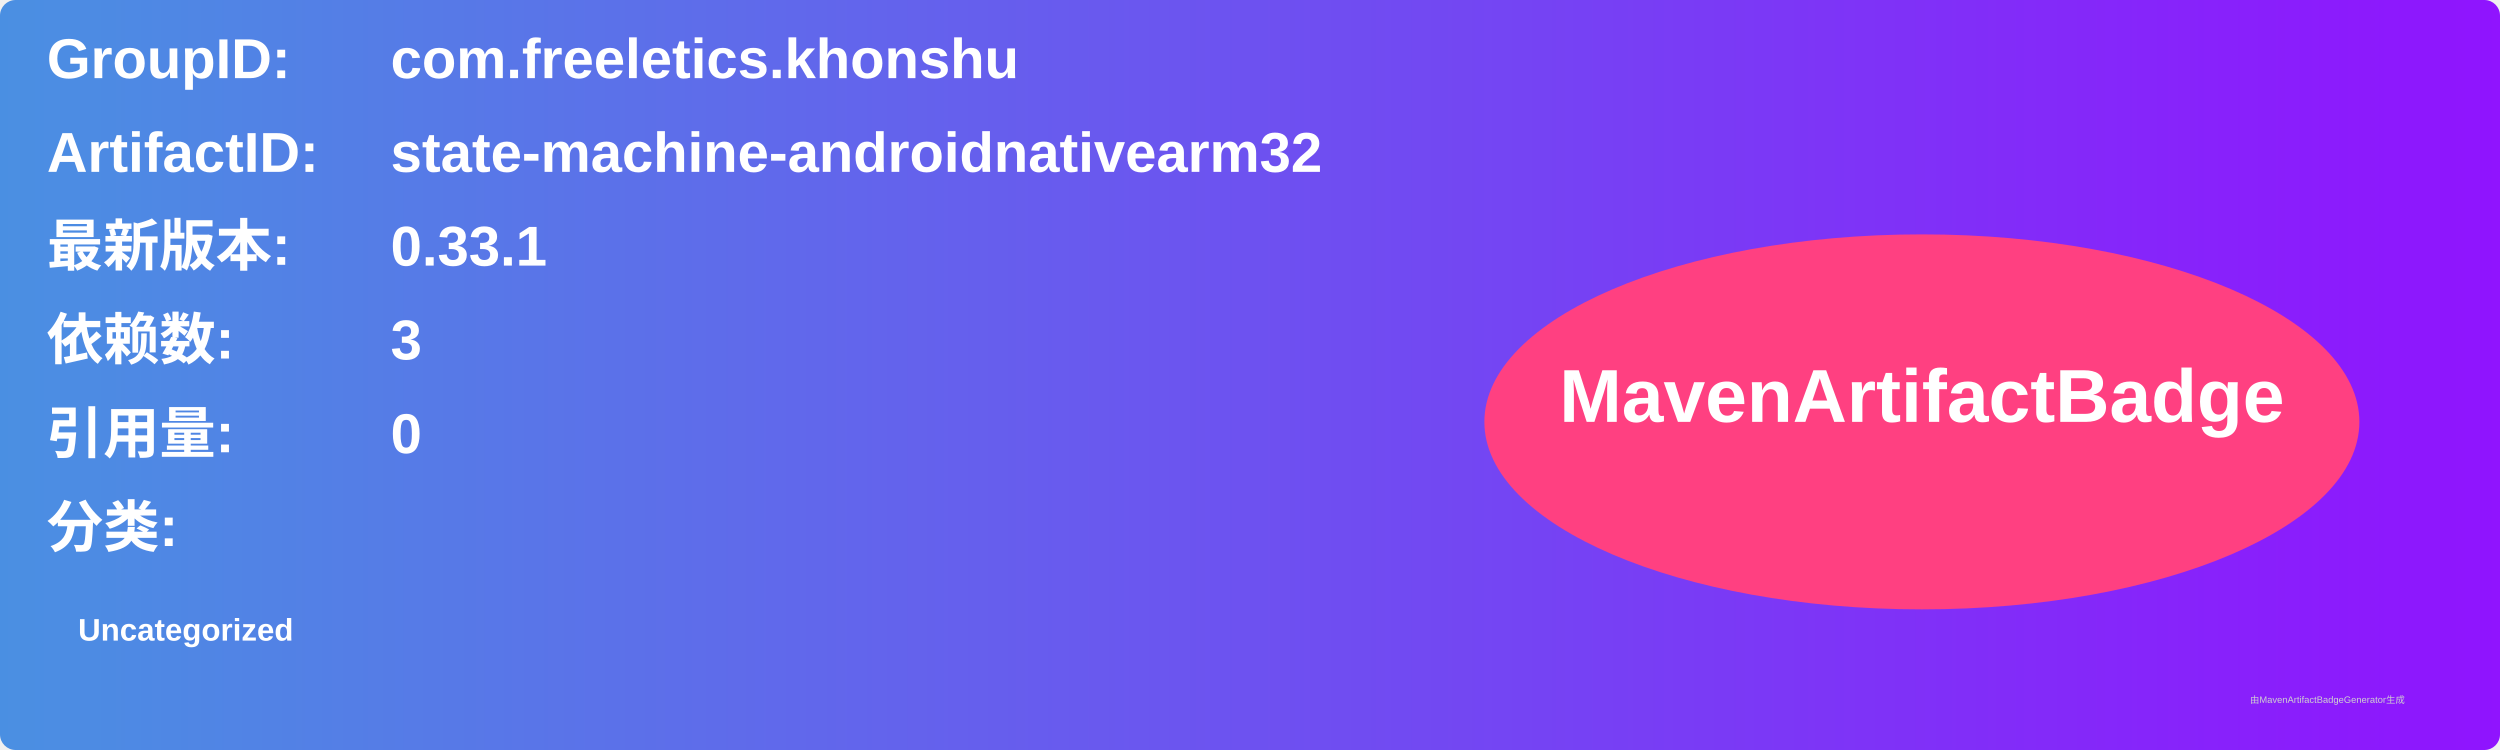
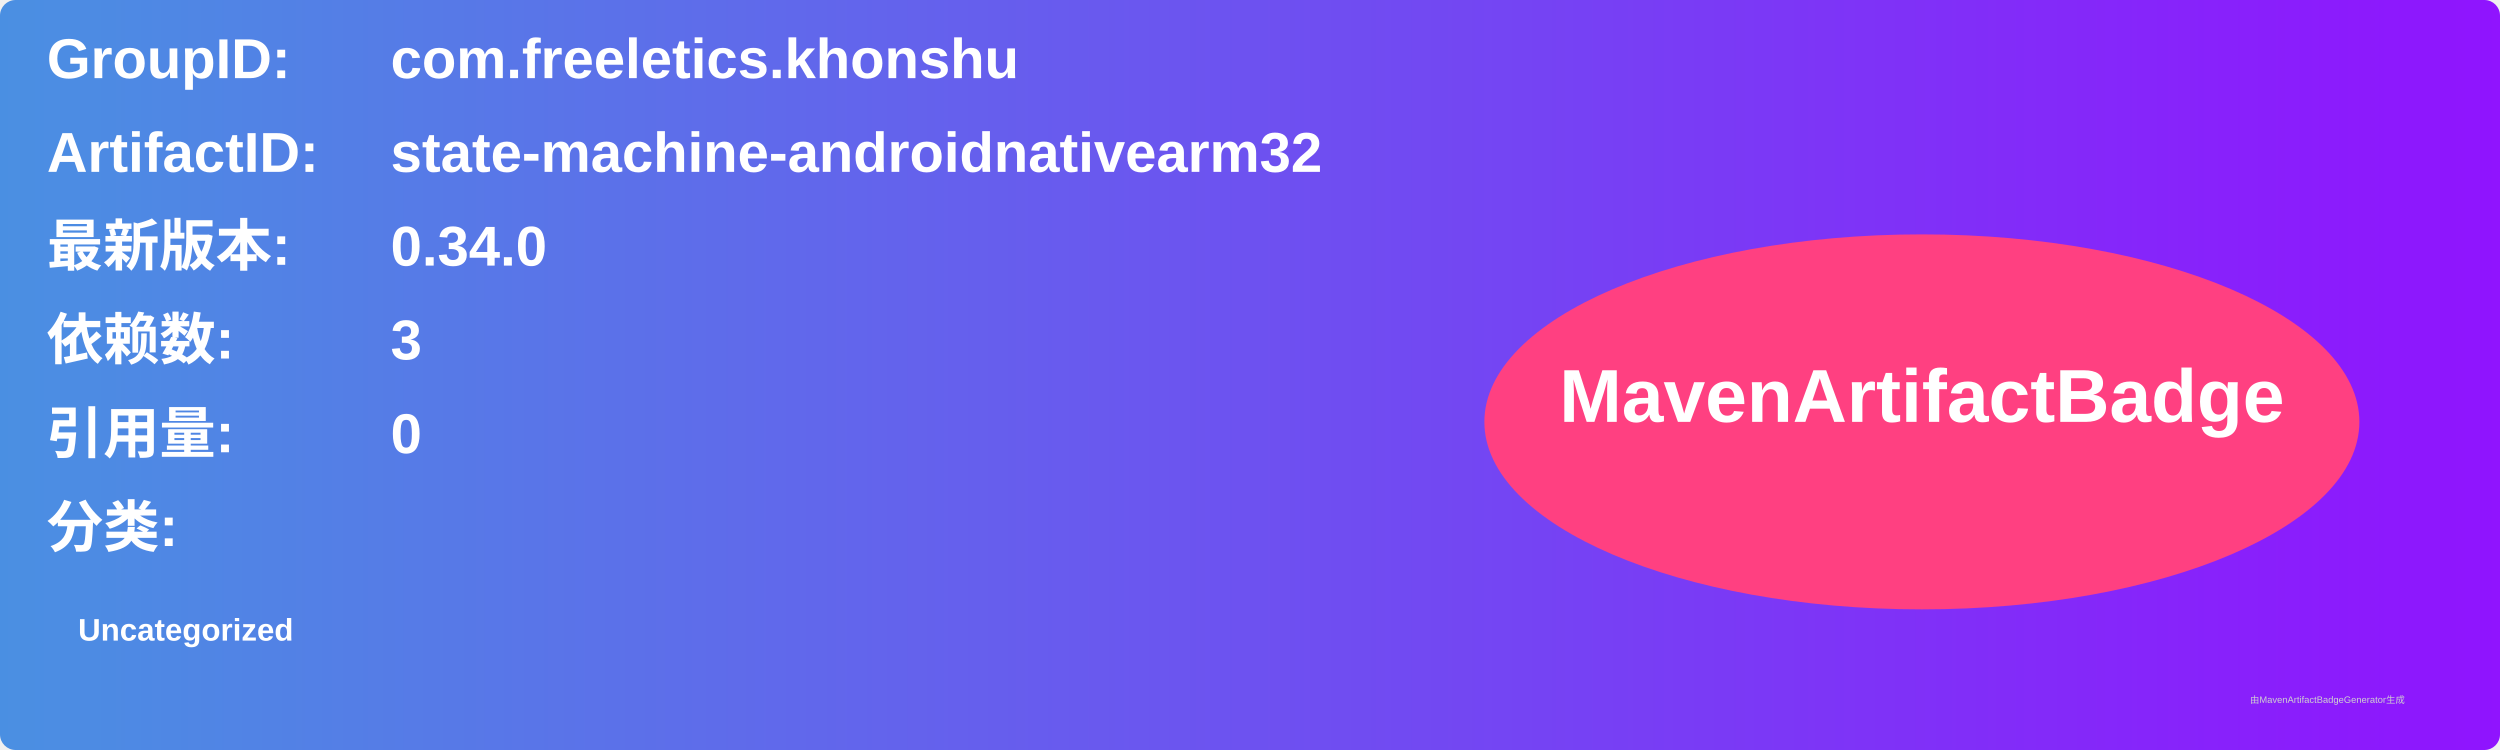
<svg xmlns="http://www.w3.org/2000/svg" width="800" height="240" viewBox="0 0 800 240">
  <linearGradient id="grad" x1="0%" y1="0%" x2="100%" y2="0%">
    <stop offset="0%" stop-color="#4a90e2" />
    <stop offset="100%" stop-color="#9013fe" />
  </linearGradient>
  <rect width="100%" height="100%" rx="5" ry="5" fill="url(#grad)" />
  <g transform="translate(15, 15)">
    <text x="0" y="10" font-family="Arial" font-size="18" fill="white" font-weight="bold" width="260">GroupID:</text>
    <text x="110" y="10" font-family="Arial" font-size="18" fill="white" font-weight="bold" width="460">com.freeletics.khonshu</text>
    <text x="0" y="40" font-family="Arial" font-size="18" fill="white" font-weight="bold" width="260">ArtifactID:</text>
    <text x="110" y="40" font-family="Arial" font-size="18" fill="white" font-weight="bold" width="460">state-machine-androidnativearm32</text>
    <text x="0" y="70" font-family="Arial" font-size="18" fill="white" font-weight="bold">最新版本:</text>
    <text x="110" y="70" font-family="Arial" font-size="18" fill="white" font-weight="bold">
-       <tspan font-weight="bold">0.33.1</tspan>
+       <tspan font-weight="bold">0.34.0</tspan>
    </text>
    <text x="0" y="100" font-family="Arial" font-size="18" fill="white" font-weight="bold">依赖数: </text>
    <text x="110" y="100" font-family="Arial" font-size="18" fill="white">
      <tspan font-weight="bold">3</tspan>
    </text>
    <text x="0" y="130" font-family="Arial" font-size="18" fill="white" font-weight="bold">引用量: </text>
    <text x="110" y="130" font-family="Arial" font-size="18" fill="white">
      <tspan font-weight="bold">0</tspan>
    </text>
    <text x="0" y="160" font-family="Arial" font-size="18" fill="white" font-weight="bold">分类:</text>
    <text x="10" y="190" font-family="Arial" font-size="10" fill="white">
      <tspan font-weight="bold">Uncategorized</tspan>
    </text>
    <ellipse cx="600" cy="120" rx="140" ry="60" fill="#ff4081" />
    <text x="600" y="120" text-anchor="middle" font-family="Arial" font-size="24" fill="white" font-weight="bold">MavenArtifactBadge</text>
  </g>
  <text x="720" y="225" font-family="Arial" font-size="3" fill="#d0d0d0">由MavenArtifactBadgeGenerator生成</text>
</svg>
